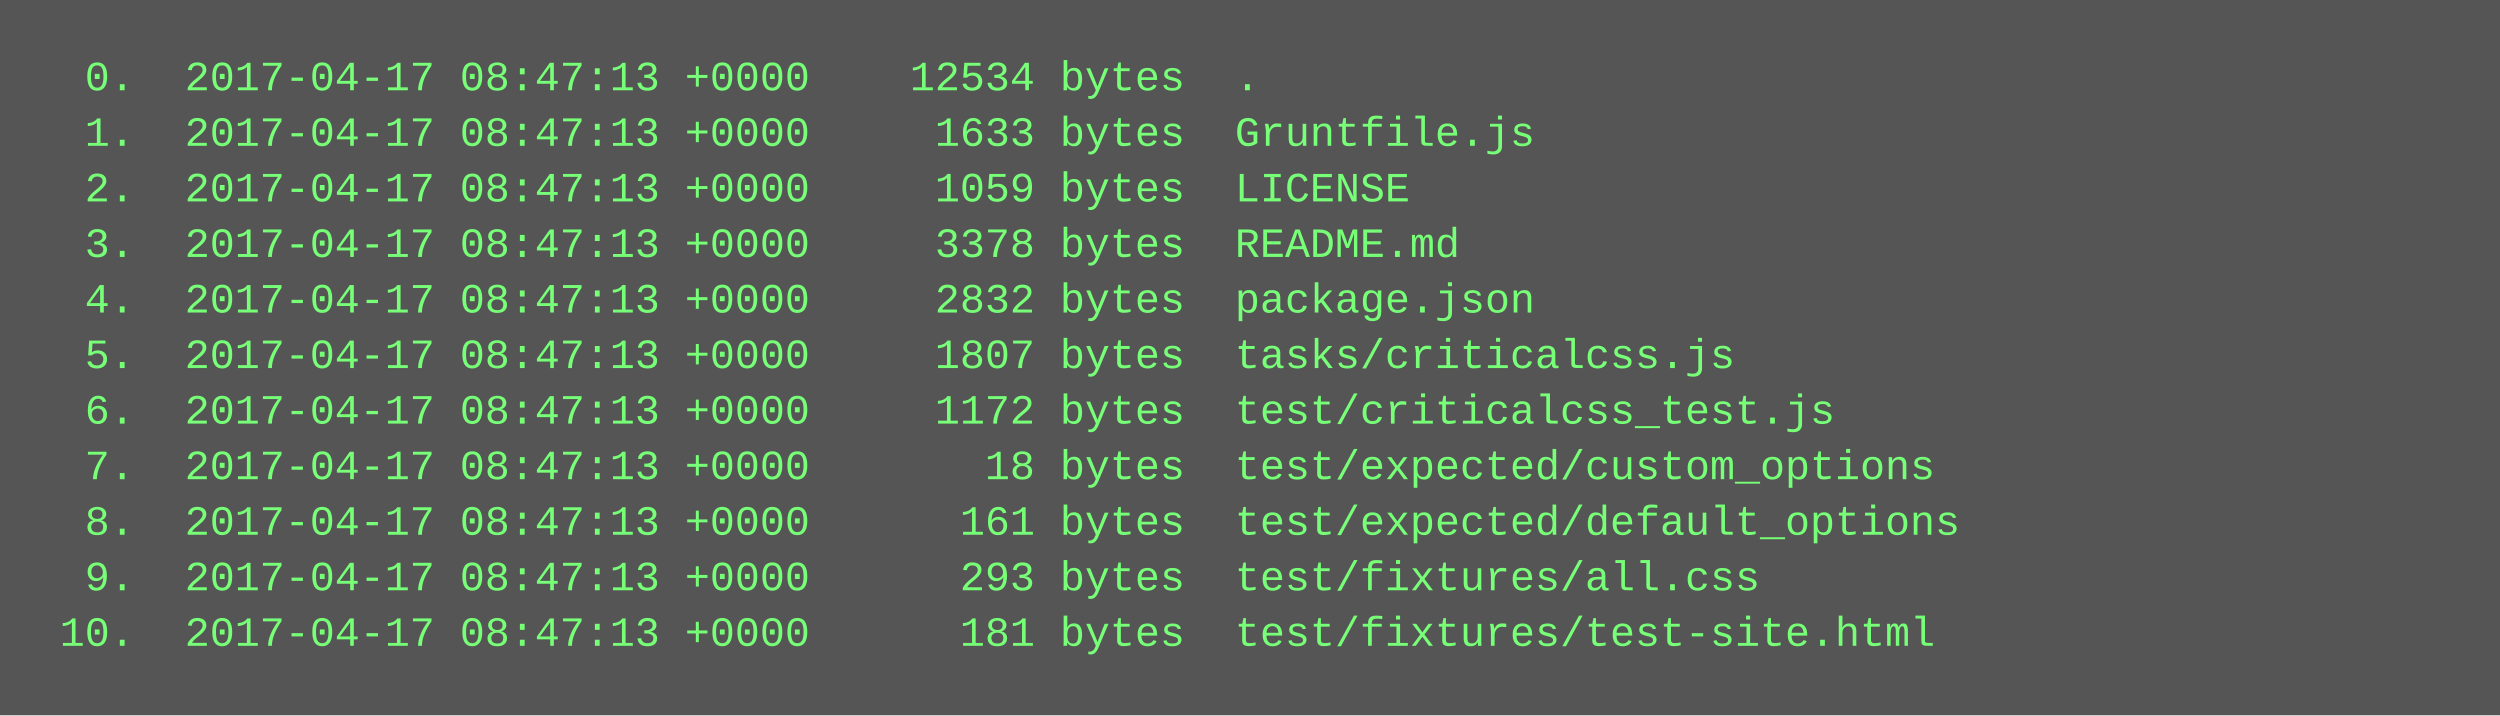
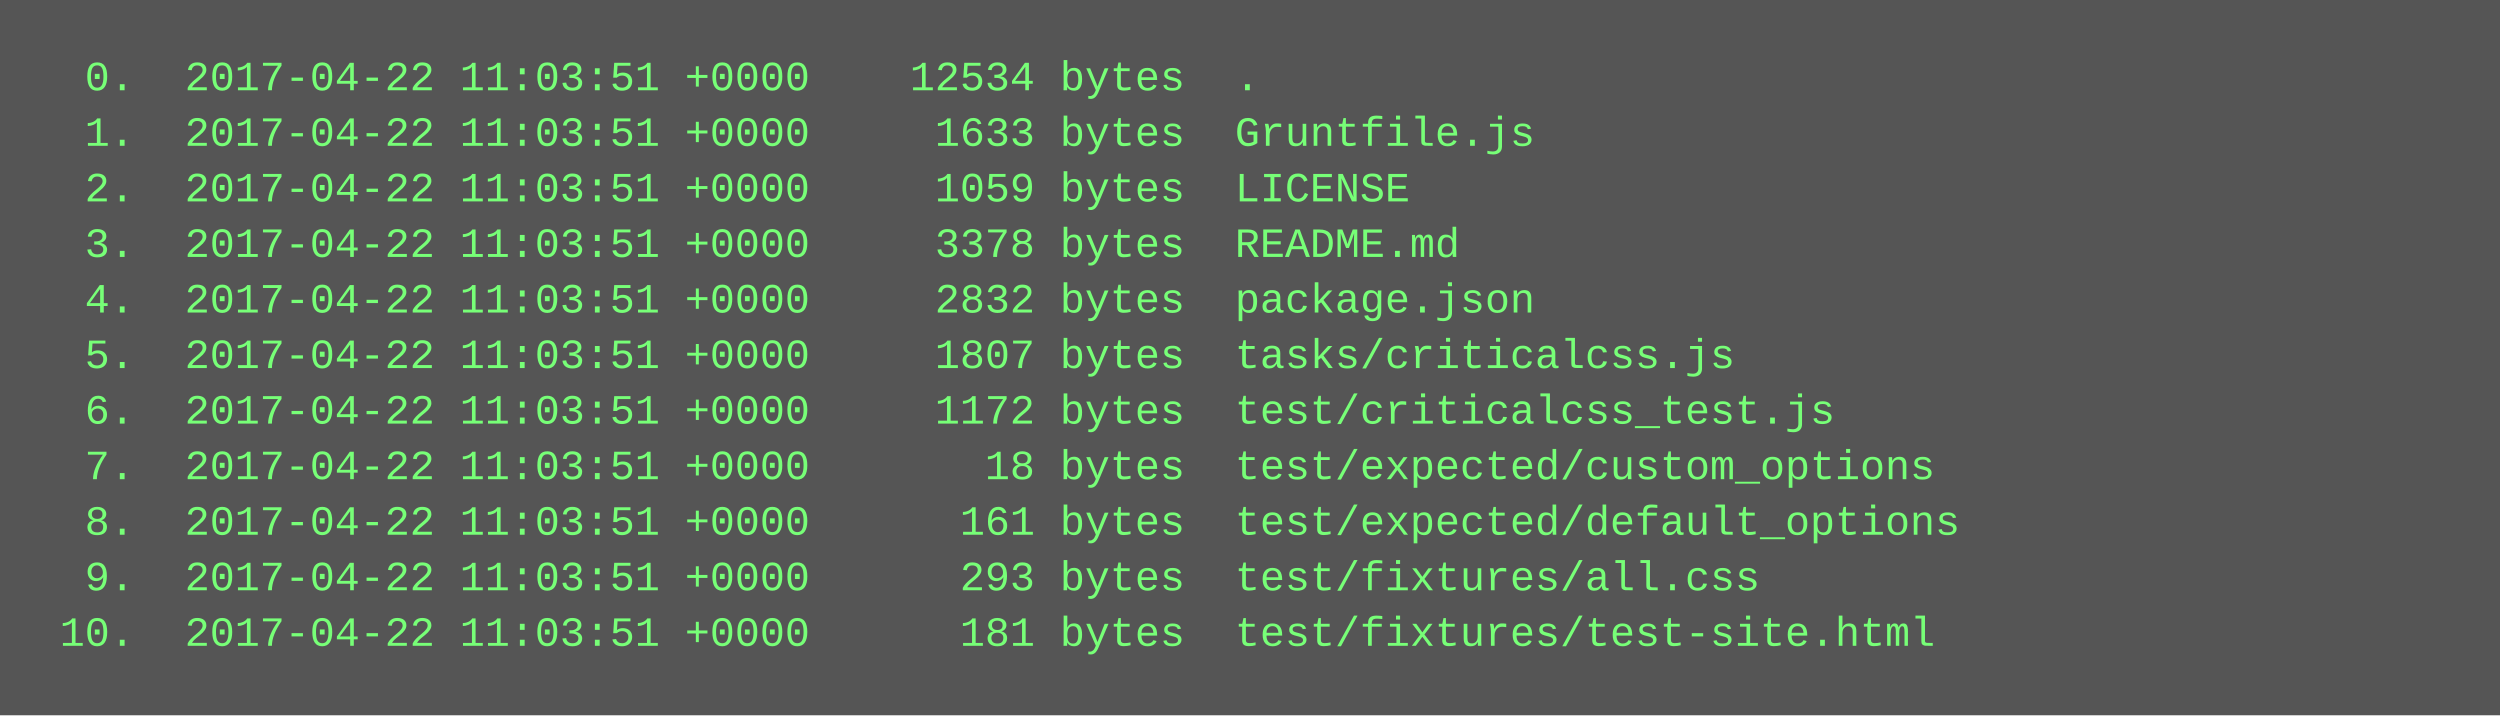
<svg xmlns="http://www.w3.org/2000/svg" height="206" width="720">
  <rect height="206" fill="#555" width="720" />
  <text fill="#7f7" font-family="Courier New" font-size="12" xml:space="preserve">
-     <tspan x="10" y="26">  0.  2017-04-17 08:47:13 +0000    12534 bytes  .</tspan>
-     <tspan x="10" y="42">  1.  2017-04-17 08:47:13 +0000     1633 bytes  Gruntfile.js</tspan>
-     <tspan x="10" y="58">  2.  2017-04-17 08:47:13 +0000     1059 bytes  LICENSE</tspan>
-     <tspan x="10" y="74">  3.  2017-04-17 08:47:13 +0000     3378 bytes  README.md</tspan>
-     <tspan x="10" y="90">  4.  2017-04-17 08:47:13 +0000     2832 bytes  package.json</tspan>
-     <tspan x="10" y="106">  5.  2017-04-17 08:47:13 +0000     1807 bytes  tasks/criticalcss.js</tspan>
-     <tspan x="10" y="122">  6.  2017-04-17 08:47:13 +0000     1172 bytes  test/criticalcss_test.js</tspan>
-     <tspan x="10" y="138">  7.  2017-04-17 08:47:13 +0000       18 bytes  test/expected/custom_options</tspan>
-     <tspan x="10" y="154">  8.  2017-04-17 08:47:13 +0000      161 bytes  test/expected/default_options</tspan>
-     <tspan x="10" y="170">  9.  2017-04-17 08:47:13 +0000      293 bytes  test/fixtures/all.css</tspan>
-     <tspan x="10" y="186"> 10.  2017-04-17 08:47:13 +0000      181 bytes  test/fixtures/test-site.html</tspan>
+     <tspan x="10" y="26">  0.  2017-04-22 11:03:51 +0000    12534 bytes  .</tspan>
+     <tspan x="10" y="42">  1.  2017-04-22 11:03:51 +0000     1633 bytes  Gruntfile.js</tspan>
+     <tspan x="10" y="58">  2.  2017-04-22 11:03:51 +0000     1059 bytes  LICENSE</tspan>
+     <tspan x="10" y="74">  3.  2017-04-22 11:03:51 +0000     3378 bytes  README.md</tspan>
+     <tspan x="10" y="90">  4.  2017-04-22 11:03:51 +0000     2832 bytes  package.json</tspan>
+     <tspan x="10" y="106">  5.  2017-04-22 11:03:51 +0000     1807 bytes  tasks/criticalcss.js</tspan>
+     <tspan x="10" y="122">  6.  2017-04-22 11:03:51 +0000     1172 bytes  test/criticalcss_test.js</tspan>
+     <tspan x="10" y="138">  7.  2017-04-22 11:03:51 +0000       18 bytes  test/expected/custom_options</tspan>
+     <tspan x="10" y="154">  8.  2017-04-22 11:03:51 +0000      161 bytes  test/expected/default_options</tspan>
+     <tspan x="10" y="170">  9.  2017-04-22 11:03:51 +0000      293 bytes  test/fixtures/all.css</tspan>
+     <tspan x="10" y="186"> 10.  2017-04-22 11:03:51 +0000      181 bytes  test/fixtures/test-site.html</tspan>
  </text>
</svg>
